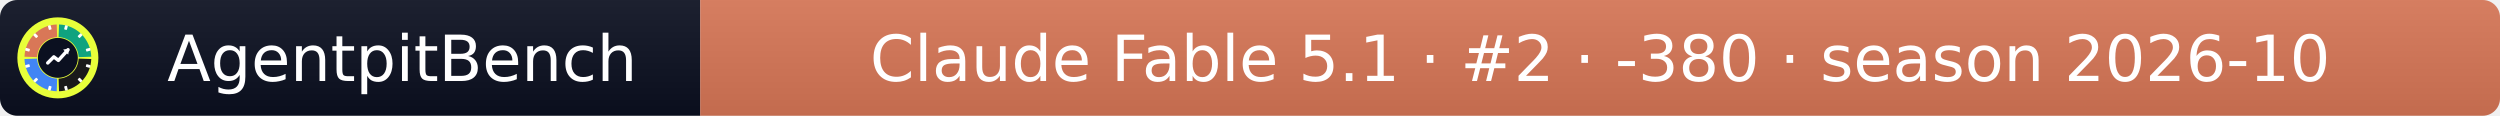
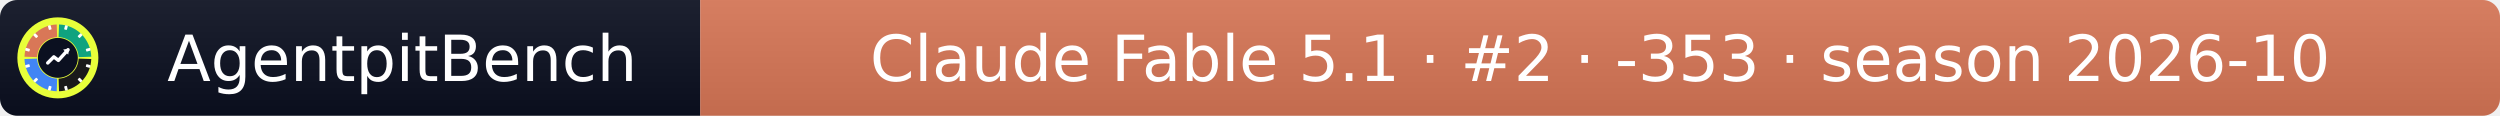
- <svg xmlns="http://www.w3.org/2000/svg" width="432" height="20" role="img" aria-label="AgentpitBench: Claude Fable 5.1 · #2 · -380 · season 2026-10">
+ <svg xmlns="http://www.w3.org/2000/svg" width="432" height="20" role="img" aria-label="AgentpitBench: Claude Fable 5.1 · #2 · -353 · season 2026-10">
  <linearGradient id="s" x2="0" y2="100%">
    <stop offset="0" stop-color="#bbb" stop-opacity=".1" />
    <stop offset="1" stop-opacity=".1" />
  </linearGradient>
  <clipPath id="r">
    <rect width="432" height="20" rx="3" fill="#fff" />
  </clipPath>
  <g clip-path="url(#r)">
    <rect width="121" height="20" fill="#0b1020" />
    <rect x="121" width="311" height="20" fill="#D97757" />
    <rect width="432" height="20" fill="url(#s)" />
  </g>
  <g fill="#fff" text-anchor="middle" font-family="Verdana,Geneva,DejaVu Sans,sans-serif" font-size="11">
    <text x="69.5" y="14">AgentpitBench</text>
-     <text x="276.5" y="14">Claude Fable 5.1 · #2 · -380 · season 2026-10</text>
+     <text x="276.5" y="14">Claude Fable 5.1 · #2 · -353 · season 2026-10</text>
  </g>
  <svg x="3" y="3" viewBox="0 0 800 800" width="14" height="14" role="img" aria-label="AgentpitBench">
    <clipPath id="apb-c">
      <circle cx="400" cy="400" r="400" />
    </clipPath>
    <g clip-path="url(#apb-c)">
      <rect width="800" height="800" fill="#E8FF3A" />
      <path d="M195.1,392.8 L70.2,388.5 A330,330 0 0 1 388.5,70.2 L392.8,195.1 A205,205 0 0 0 195.1,392.8 Z" fill="#D97757" />
      <path d="M407.2,195.1 L411.5,70.2 A330,330 0 0 1 729.8,388.5 L604.9,392.8 A205,205 0 0 0 407.2,195.1 Z" fill="#10A37F" />
      <path d="M604.9,407.2 L729.8,411.5 A330,330 0 0 1 411.5,729.8 L407.2,604.9 A205,205 0 0 0 604.9,407.2 Z" fill="#1A1A1A" />
      <path d="M392.8,604.9 L388.5,729.8 A330,330 0 0 1 70.2,411.5 L195.1,407.2 A205,205 0 0 0 392.8,604.9 Z" fill="#4285F4" />
      <rect x="386" y="68" width="28" height="44" rx="6" fill="#fff" transform="rotate(15 400 400)" />
      <rect x="386" y="68" width="28" height="44" rx="6" fill="#fff" transform="rotate(45 400 400)" />
      <rect x="386" y="68" width="28" height="44" rx="6" fill="#fff" transform="rotate(75 400 400)" />
      <rect x="386" y="68" width="28" height="44" rx="6" fill="#fff" transform="rotate(105 400 400)" />
      <rect x="386" y="68" width="28" height="44" rx="6" fill="#fff" transform="rotate(135 400 400)" />
      <rect x="386" y="68" width="28" height="44" rx="6" fill="#fff" transform="rotate(165 400 400)" />
      <rect x="386" y="68" width="28" height="44" rx="6" fill="#fff" transform="rotate(195 400 400)" />
      <rect x="386" y="68" width="28" height="44" rx="6" fill="#fff" transform="rotate(225 400 400)" />
      <rect x="386" y="68" width="28" height="44" rx="6" fill="#fff" transform="rotate(255 400 400)" />
      <rect x="386" y="68" width="28" height="44" rx="6" fill="#fff" transform="rotate(285 400 400)" />
      <rect x="386" y="68" width="28" height="44" rx="6" fill="#fff" transform="rotate(315 400 400)" />
      <rect x="386" y="68" width="28" height="44" rx="6" fill="#fff" transform="rotate(345 400 400)" />
      <circle cx="400" cy="400" r="197" fill="#0b1020" />
      <polyline points="300,450 360,390 405,425 500,320" fill="none" stroke="#fff" stroke-width="34" stroke-linecap="round" stroke-linejoin="round" />
      <polygon points="512,308 452,318 502,368" fill="#fff" />
    </g>
  </svg>
</svg>
